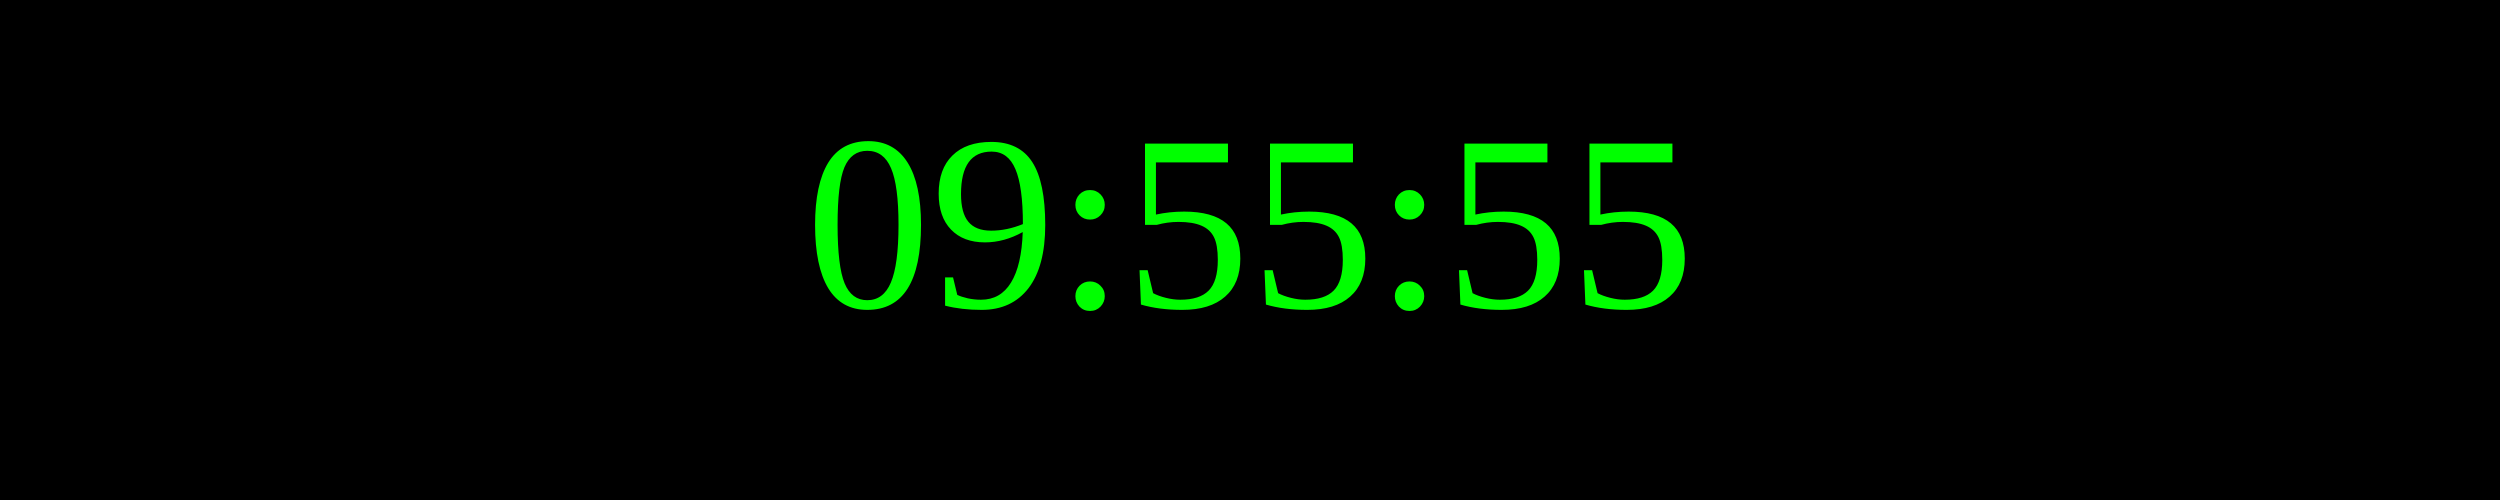
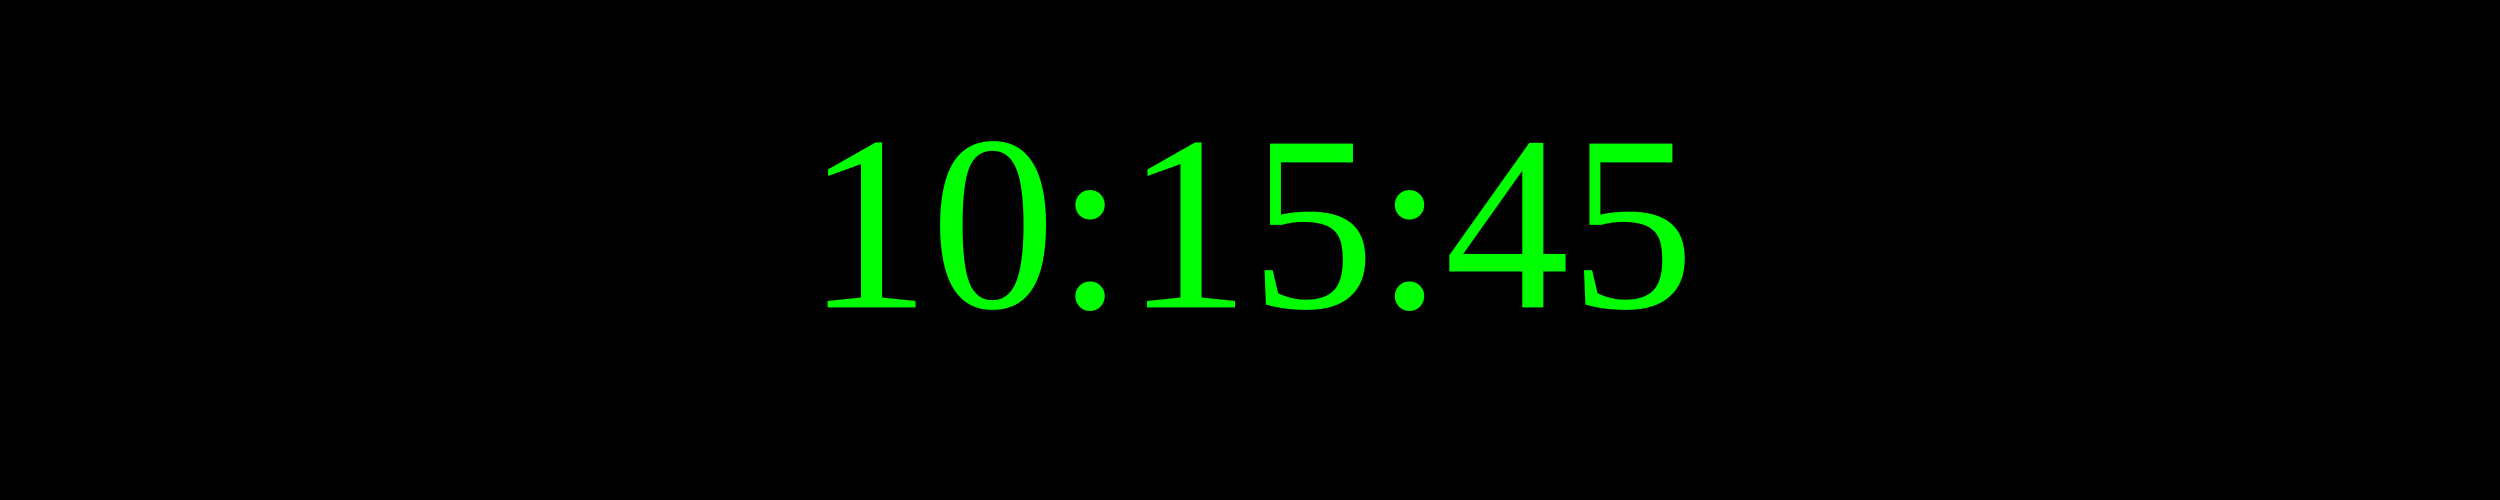
<svg xmlns="http://www.w3.org/2000/svg" width="250" height="50">
  <rect width="100%" height="100%" fill="black" />
  <text x="50%" y="50%" font-size="25" fill="lime" text-anchor="middle" dominant-baseline="middle">
- 09:55:55
+ 10:15:45
</text>
</svg>
